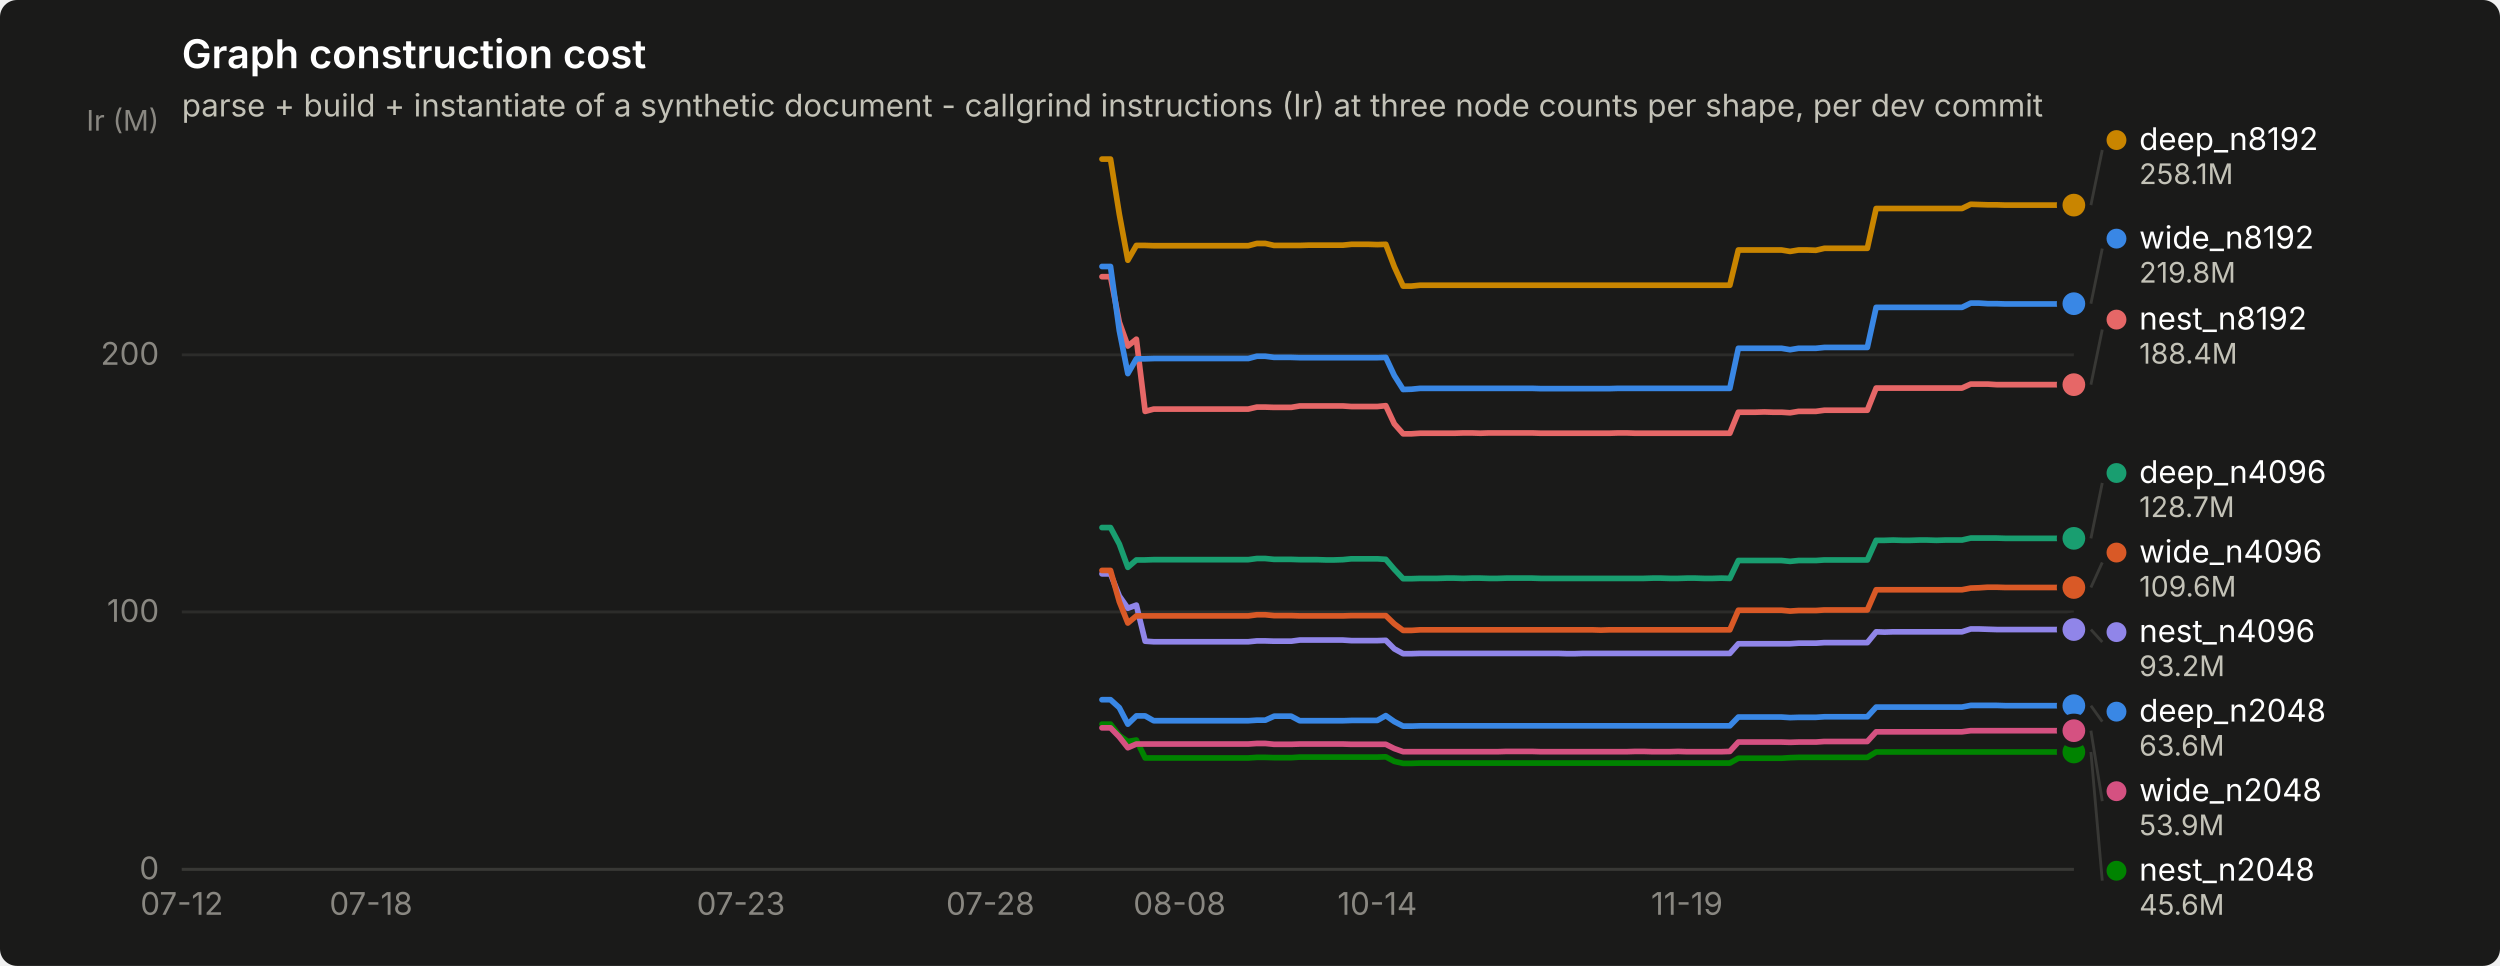
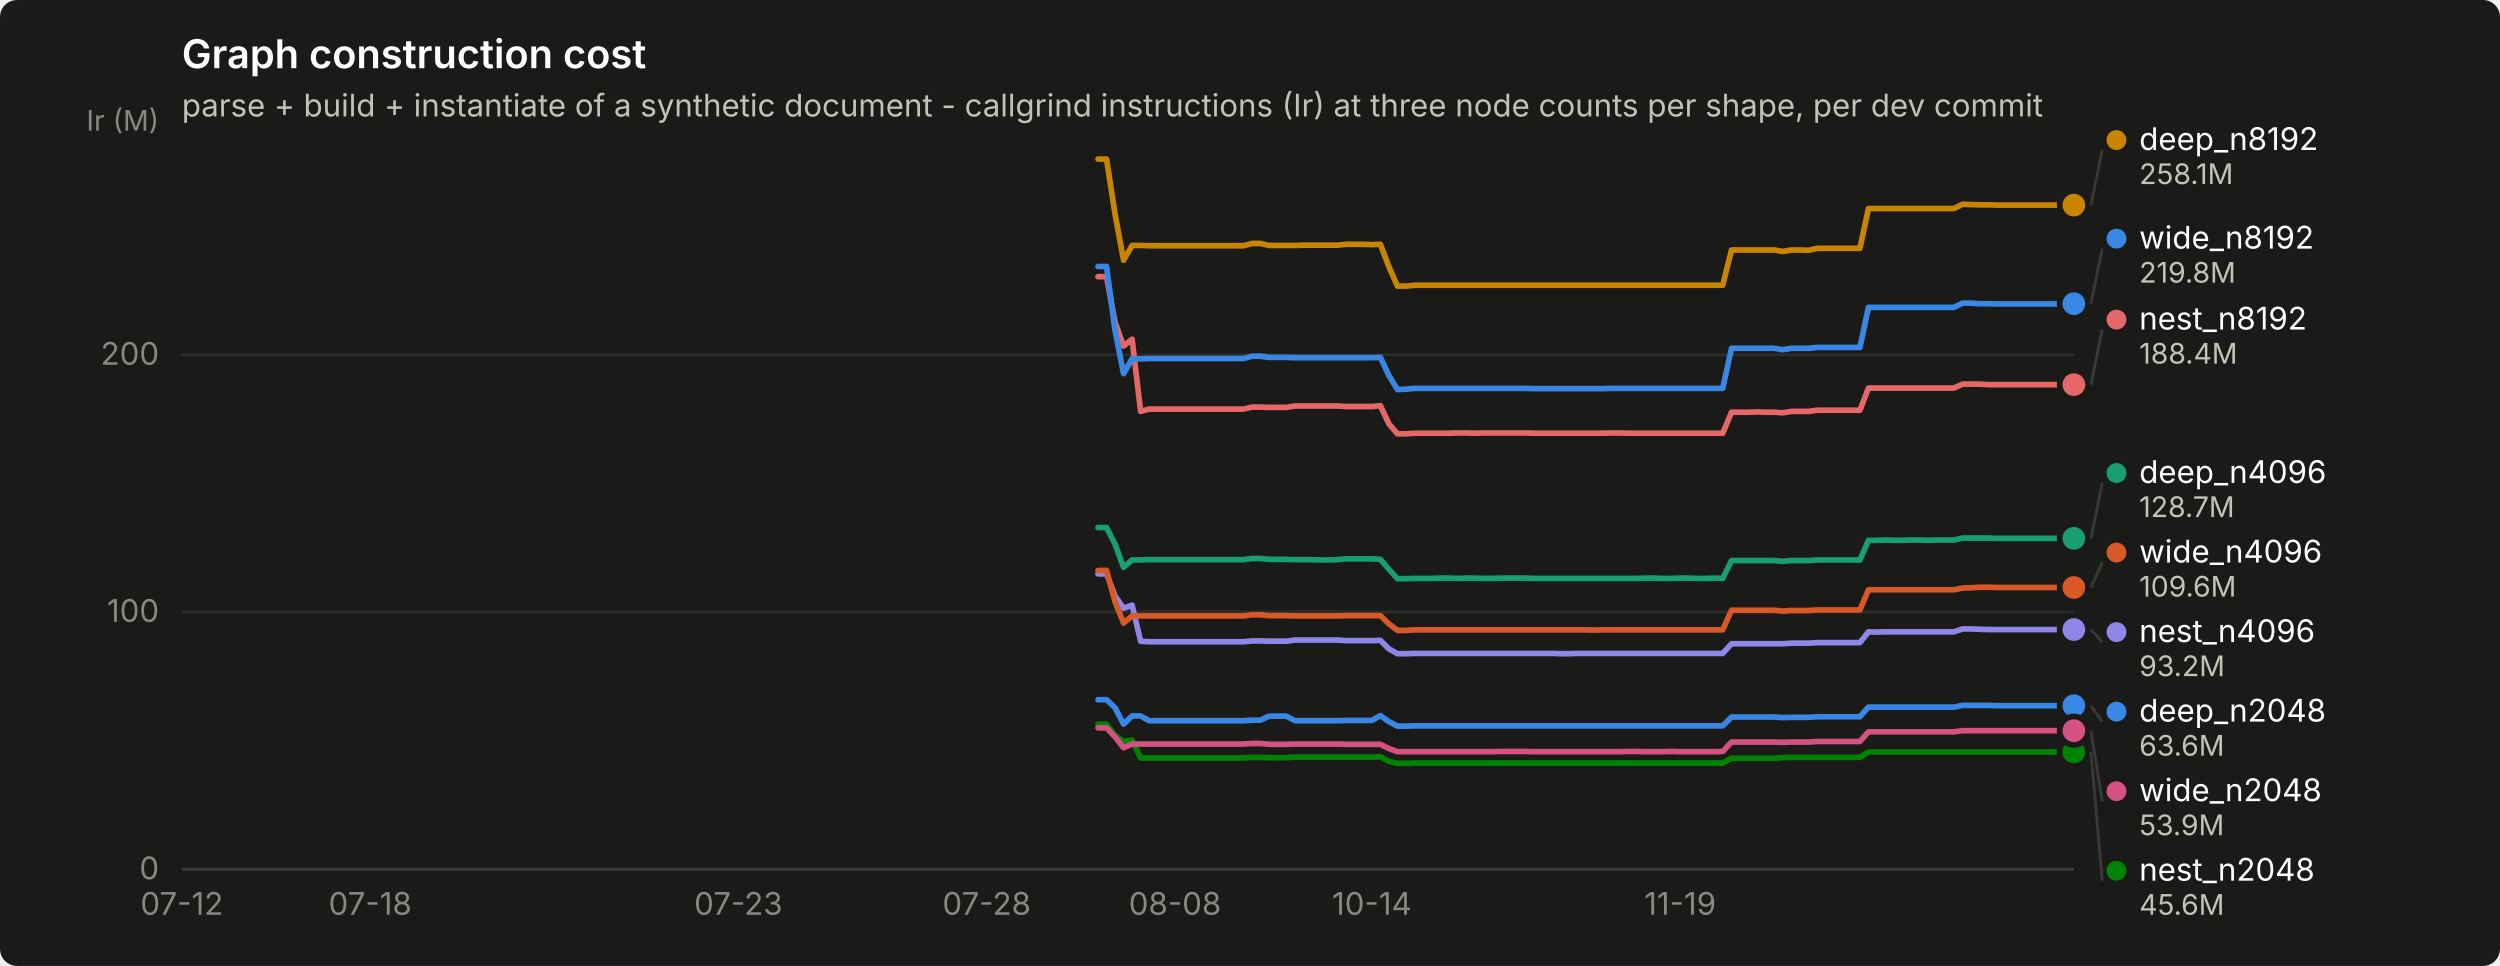
<svg xmlns="http://www.w3.org/2000/svg" width="880" height="340" viewBox="0 0 880 340" role="img" aria-label="Graph construction cost">
  <rect width="880" height="340" rx="6" fill="#1a1a19" />
  <text x="64" y="24" font-family="system-ui, -apple-system, &quot;Segoe UI&quot;, sans-serif" font-size="14" font-weight="600" fill="#ffffff">Graph construction cost</text>
  <text x="64" y="41" font-family="system-ui, -apple-system, &quot;Segoe UI&quot;, sans-serif" font-size="11" fill="#c3c2b7">parse + build + instantiate of a synthetic document - callgrind instructions (Ir) at three node counts per shape, per dev commit</text>
  <line x1="64" y1="306.0" x2="730" y2="306.0" stroke="#2c2c2a" stroke-width="1" />
  <text x="56" y="309.5" text-anchor="end" font-family="system-ui, -apple-system, &quot;Segoe UI&quot;, sans-serif" font-size="11" style="font-variant-numeric: tabular-nums" fill="#898781">0</text>
  <line x1="64" y1="215.4" x2="730" y2="215.4" stroke="#2c2c2a" stroke-width="1" />
  <text x="56" y="218.9" text-anchor="end" font-family="system-ui, -apple-system, &quot;Segoe UI&quot;, sans-serif" font-size="11" style="font-variant-numeric: tabular-nums" fill="#898781">100</text>
  <line x1="64" y1="124.9" x2="730" y2="124.9" stroke="#2c2c2a" stroke-width="1" />
  <text x="56" y="128.4" text-anchor="end" font-family="system-ui, -apple-system, &quot;Segoe UI&quot;, sans-serif" font-size="11" style="font-variant-numeric: tabular-nums" fill="#898781">200</text>
  <text x="56" y="46" text-anchor="end" font-family="system-ui, -apple-system, &quot;Segoe UI&quot;, sans-serif" font-size="10" fill="#898781">Ir (M)</text>
  <line x1="64" y1="306" x2="730" y2="306" stroke="#383835" stroke-width="1" />
  <text x="64.0" y="322" text-anchor="middle" font-family="system-ui, -apple-system, &quot;Segoe UI&quot;, sans-serif" font-size="11" style="font-variant-numeric: tabular-nums" fill="#898781">07-12</text>
-   <text x="130.6" y="322" text-anchor="middle" font-family="system-ui, -apple-system, &quot;Segoe UI&quot;, sans-serif" font-size="11" style="font-variant-numeric: tabular-nums" fill="#898781">07-18</text>
-   <text x="260.8" y="322" text-anchor="middle" font-family="system-ui, -apple-system, &quot;Segoe UI&quot;, sans-serif" font-size="11" style="font-variant-numeric: tabular-nums" fill="#898781">07-23</text>
-   <text x="348.6" y="322" text-anchor="middle" font-family="system-ui, -apple-system, &quot;Segoe UI&quot;, sans-serif" font-size="11" style="font-variant-numeric: tabular-nums" fill="#898781">07-28</text>
-   <text x="415.2" y="322" text-anchor="middle" font-family="system-ui, -apple-system, &quot;Segoe UI&quot;, sans-serif" font-size="11" style="font-variant-numeric: tabular-nums" fill="#898781">08-08</text>
-   <text x="484.8" y="322" text-anchor="middle" font-family="system-ui, -apple-system, &quot;Segoe UI&quot;, sans-serif" font-size="11" style="font-variant-numeric: tabular-nums" fill="#898781">10-14</text>
-   <text x="593.8" y="322" text-anchor="middle" font-family="system-ui, -apple-system, &quot;Segoe UI&quot;, sans-serif" font-size="11" style="font-variant-numeric: tabular-nums" fill="#898781">11-19</text>
-   <path d="M387.9,246.3 L390.9,246.3 L394.0,249.1 L397.0,254.9 L400.0,252.0 L403.1,252.0 L406.1,253.7 L409.1,253.7 L412.1,253.7 L415.2,253.7 L418.2,253.7 L421.2,253.7 L424.2,253.7 L427.3,253.7 L430.3,253.7 L433.3,253.7 L436.4,253.7 L439.4,253.7 L442.4,253.5 L445.4,253.5 L448.5,252.1 L451.5,252.1 L454.5,252.1 L457.5,253.7 L460.6,253.7 L463.6,253.7 L466.6,253.7 L469.7,253.7 L472.7,253.7 L475.7,253.6 L478.7,253.6 L481.8,253.6 L484.8,253.6 L487.8,251.9 L490.8,254.0 L493.9,255.6 L496.9,255.6 L499.9,255.5 L503.0,255.5 L506.0,255.5 L509.0,255.5 L512.0,255.5 L515.1,255.5 L518.1,255.5 L521.1,255.5 L524.1,255.5 L527.2,255.5 L530.2,255.5 L533.2,255.5 L536.3,255.5 L539.3,255.5 L542.3,255.5 L545.3,255.5 L548.4,255.5 L551.4,255.5 L554.4,255.5 L557.4,255.5 L560.5,255.5 L563.5,255.5 L566.5,255.5 L569.6,255.5 L572.6,255.5 L575.6,255.5 L578.6,255.5 L581.7,255.5 L584.7,255.5 L587.7,255.5 L590.7,255.5 L593.8,255.5 L596.8,255.5 L599.8,255.5 L602.9,255.5 L605.9,255.5 L608.9,255.5 L611.9,252.4 L615.0,252.4 L618.0,252.4 L621.0,252.4 L624.0,252.4 L627.1,252.4 L630.1,252.6 L633.1,252.5 L636.2,252.5 L639.2,252.5 L642.2,252.3 L645.2,252.3 L648.3,252.3 L651.3,252.3 L654.3,252.3 L657.3,252.3 L660.4,248.9 L663.4,248.9 L666.4,248.9 L669.5,248.9 L672.5,248.9 L675.5,248.9 L678.5,248.9 L681.6,248.9 L684.6,248.9 L687.6,248.9 L690.6,248.9 L693.7,248.3 L696.7,248.3 L699.7,248.3 L702.8,248.3 L705.8,248.4 L708.8,248.4 L711.8,248.4 L714.9,248.4 L717.9,248.4 L720.9,248.4 L723.9,248.4 L727.0,248.4 L730.0,248.4" fill="none" stroke="#3987e5" stroke-width="2" stroke-linejoin="round" stroke-linecap="round" />
+   <text x="130.3" y="322" text-anchor="middle" font-family="system-ui, -apple-system, &quot;Segoe UI&quot;, sans-serif" font-size="11" style="font-variant-numeric: tabular-nums" fill="#898781">07-18</text>
+   <text x="259.9" y="322" text-anchor="middle" font-family="system-ui, -apple-system, &quot;Segoe UI&quot;, sans-serif" font-size="11" style="font-variant-numeric: tabular-nums" fill="#898781">07-23</text>
+   <text x="347.3" y="322" text-anchor="middle" font-family="system-ui, -apple-system, &quot;Segoe UI&quot;, sans-serif" font-size="11" style="font-variant-numeric: tabular-nums" fill="#898781">07-28</text>
+   <text x="413.6" y="322" text-anchor="middle" font-family="system-ui, -apple-system, &quot;Segoe UI&quot;, sans-serif" font-size="11" style="font-variant-numeric: tabular-nums" fill="#898781">08-08</text>
+   <text x="482.9" y="322" text-anchor="middle" font-family="system-ui, -apple-system, &quot;Segoe UI&quot;, sans-serif" font-size="11" style="font-variant-numeric: tabular-nums" fill="#898781">10-14</text>
+   <text x="591.4" y="322" text-anchor="middle" font-family="system-ui, -apple-system, &quot;Segoe UI&quot;, sans-serif" font-size="11" style="font-variant-numeric: tabular-nums" fill="#898781">11-19</text>
+   <path d="M386.5,246.3 L389.5,246.3 L392.5,249.1 L395.5,254.9 L398.5,252.0 L401.5,252.0 L404.5,253.7 L407.5,253.7 L410.6,253.7 L413.6,253.7 L416.6,253.7 L419.6,253.7 L422.6,253.7 L425.6,253.7 L428.6,253.7 L431.7,253.7 L434.7,253.7 L437.7,253.7 L440.7,253.5 L443.7,253.5 L446.7,252.1 L449.7,252.1 L452.8,252.1 L455.8,253.7 L458.8,253.7 L461.8,253.7 L464.8,253.7 L467.8,253.7 L470.8,253.7 L473.8,253.6 L476.9,253.6 L479.9,253.6 L482.9,253.6 L485.9,251.9 L488.9,254.0 L491.9,255.6 L494.9,255.6 L498.0,255.5 L501.0,255.5 L504.0,255.5 L507.0,255.5 L510.0,255.5 L513.0,255.5 L516.0,255.5 L519.0,255.5 L522.1,255.5 L525.1,255.5 L528.1,255.5 L531.1,255.5 L534.1,255.5 L537.1,255.5 L540.1,255.5 L543.2,255.5 L546.2,255.5 L549.2,255.5 L552.2,255.5 L555.2,255.5 L558.2,255.5 L561.2,255.5 L564.3,255.5 L567.3,255.5 L570.3,255.5 L573.3,255.5 L576.3,255.5 L579.3,255.5 L582.3,255.5 L585.3,255.5 L588.4,255.5 L591.4,255.5 L594.4,255.5 L597.4,255.5 L600.4,255.5 L603.4,255.5 L606.4,255.5 L609.5,252.4 L612.5,252.4 L615.5,252.4 L618.5,252.4 L621.5,252.4 L624.5,252.4 L627.5,252.6 L630.6,252.5 L633.6,252.5 L636.6,252.5 L639.6,252.3 L642.6,252.3 L645.6,252.3 L648.6,252.3 L651.6,252.3 L654.7,252.3 L657.7,248.9 L660.7,248.9 L663.7,248.9 L666.7,248.9 L669.7,248.9 L672.7,248.9 L675.8,248.9 L678.8,248.9 L681.8,248.9 L684.8,248.9 L687.8,248.9 L690.8,248.3 L693.8,248.3 L696.9,248.3 L699.9,248.3 L702.9,248.4 L705.9,248.4 L708.9,248.4 L711.9,248.4 L714.9,248.4 L717.9,248.4 L721.0,248.4 L724.0,248.4 L727.0,248.4 L730.0,248.4" fill="none" stroke="#3987e5" stroke-width="2" stroke-linejoin="round" stroke-linecap="round" />
  <circle cx="730.0" cy="248.4" r="6" fill="#1a1a19" />
  <circle cx="730.0" cy="248.4" r="4" fill="#3987e5" />
-   <path d="M387.9,185.7 L390.9,185.7 L394.0,191.5 L397.0,199.7 L400.0,197.1 L403.1,197.1 L406.1,197.0 L409.1,197.0 L412.1,197.0 L415.2,197.0 L418.2,197.0 L421.2,197.0 L424.2,197.0 L427.3,197.0 L430.3,197.0 L433.3,197.0 L436.4,197.0 L439.4,197.0 L442.4,196.6 L445.4,196.6 L448.5,196.9 L451.5,196.9 L454.5,196.9 L457.5,197.0 L460.6,197.0 L463.6,197.0 L466.6,197.1 L469.7,197.1 L472.7,197.0 L475.7,196.7 L478.7,196.7 L481.8,196.7 L484.8,196.7 L487.8,196.9 L490.8,200.4 L493.9,203.7 L496.9,203.7 L499.9,203.6 L503.0,203.6 L506.0,203.6 L509.0,203.5 L512.0,203.5 L515.1,203.6 L518.1,203.5 L521.1,203.5 L524.1,203.6 L527.2,203.6 L530.2,203.5 L533.2,203.5 L536.3,203.5 L539.3,203.5 L542.3,203.6 L545.3,203.6 L548.4,203.6 L551.4,203.6 L554.4,203.6 L557.4,203.6 L560.5,203.6 L563.5,203.6 L566.5,203.6 L569.6,203.6 L572.6,203.6 L575.6,203.6 L578.6,203.6 L581.7,203.5 L584.7,203.5 L587.7,203.6 L590.7,203.6 L593.8,203.5 L596.8,203.5 L599.8,203.6 L602.9,203.6 L605.9,203.5 L608.9,203.6 L611.9,197.3 L615.0,197.3 L618.0,197.3 L621.0,197.3 L624.0,197.3 L627.1,197.3 L630.1,197.6 L633.1,197.3 L636.2,197.3 L639.2,197.3 L642.2,197.1 L645.2,197.1 L648.3,197.1 L651.3,197.1 L654.3,197.1 L657.3,197.1 L660.4,190.2 L663.4,190.2 L666.4,190.1 L669.5,190.2 L672.5,190.2 L675.5,190.1 L678.5,190.1 L681.6,190.2 L684.6,190.1 L687.6,190.1 L690.6,190.1 L693.7,189.4 L696.7,189.4 L699.7,189.4 L702.8,189.4 L705.8,189.5 L708.8,189.5 L711.8,189.5 L714.9,189.5 L717.9,189.5 L720.9,189.5 L723.9,189.5 L727.0,189.5 L730.0,189.5" fill="none" stroke="#199e70" stroke-width="2" stroke-linejoin="round" stroke-linecap="round" />
+   <path d="M386.5,185.7 L389.5,185.7 L392.5,191.5 L395.5,199.7 L398.5,197.1 L401.5,197.1 L404.5,197.0 L407.5,197.0 L410.6,197.0 L413.6,197.0 L416.6,197.0 L419.6,197.0 L422.6,197.0 L425.6,197.0 L428.6,197.0 L431.7,197.0 L434.7,197.0 L437.7,197.0 L440.7,196.6 L443.7,196.6 L446.7,196.9 L449.7,196.9 L452.8,196.9 L455.8,197.0 L458.8,197.0 L461.8,197.0 L464.8,197.1 L467.8,197.1 L470.8,197.0 L473.8,196.7 L476.9,196.7 L479.9,196.7 L482.9,196.7 L485.9,196.9 L488.9,200.4 L491.9,203.7 L494.9,203.7 L498.0,203.6 L501.0,203.6 L504.0,203.6 L507.0,203.5 L510.0,203.5 L513.0,203.6 L516.0,203.5 L519.0,203.5 L522.1,203.6 L525.1,203.6 L528.1,203.5 L531.1,203.5 L534.1,203.5 L537.1,203.5 L540.1,203.6 L543.2,203.6 L546.2,203.6 L549.2,203.6 L552.2,203.6 L555.2,203.6 L558.2,203.6 L561.2,203.6 L564.3,203.6 L567.3,203.6 L570.3,203.6 L573.3,203.6 L576.3,203.6 L579.3,203.5 L582.3,203.5 L585.3,203.6 L588.4,203.6 L591.4,203.5 L594.4,203.5 L597.4,203.6 L600.4,203.6 L603.4,203.5 L606.4,203.6 L609.5,197.3 L612.5,197.3 L615.5,197.3 L618.5,197.3 L621.5,197.3 L624.5,197.3 L627.5,197.6 L630.6,197.3 L633.6,197.3 L636.6,197.3 L639.6,197.1 L642.6,197.1 L645.6,197.1 L648.6,197.1 L651.6,197.1 L654.7,197.1 L657.7,190.2 L660.7,190.2 L663.7,190.1 L666.7,190.2 L669.7,190.2 L672.7,190.1 L675.8,190.1 L678.8,190.2 L681.8,190.1 L684.8,190.1 L687.8,190.1 L690.8,189.4 L693.8,189.4 L696.9,189.4 L699.9,189.4 L702.9,189.5 L705.9,189.5 L708.9,189.5 L711.9,189.5 L714.9,189.5 L717.9,189.5 L721.0,189.5 L724.0,189.5 L727.0,189.5 L730.0,189.5" fill="none" stroke="#199e70" stroke-width="2" stroke-linejoin="round" stroke-linecap="round" />
  <circle cx="730.0" cy="189.5" r="6" fill="#1a1a19" />
  <circle cx="730.0" cy="189.5" r="4" fill="#199e70" />
-   <path d="M387.9,56.0 L390.9,56.0 L394.0,75.4 L397.0,91.6 L400.0,86.4 L403.1,86.4 L406.1,86.5 L409.1,86.5 L412.1,86.5 L415.2,86.5 L418.2,86.5 L421.2,86.5 L424.2,86.5 L427.3,86.5 L430.3,86.5 L433.3,86.5 L436.4,86.5 L439.4,86.5 L442.4,85.7 L445.4,85.7 L448.5,86.4 L451.5,86.4 L454.5,86.4 L457.5,86.4 L460.6,86.3 L463.6,86.3 L466.6,86.3 L469.7,86.3 L472.7,86.3 L475.7,86.0 L478.7,86.0 L481.8,86.0 L484.8,86.1 L487.8,86.0 L490.8,93.9 L493.9,100.7 L496.9,100.7 L499.9,100.4 L503.0,100.4 L506.0,100.4 L509.0,100.4 L512.0,100.4 L515.1,100.4 L518.1,100.4 L521.1,100.4 L524.1,100.4 L527.2,100.4 L530.2,100.4 L533.2,100.4 L536.3,100.4 L539.3,100.4 L542.3,100.4 L545.3,100.4 L548.4,100.4 L551.4,100.4 L554.4,100.4 L557.4,100.4 L560.5,100.4 L563.5,100.4 L566.5,100.4 L569.6,100.4 L572.6,100.4 L575.6,100.4 L578.6,100.4 L581.7,100.4 L584.7,100.4 L587.7,100.4 L590.7,100.4 L593.8,100.4 L596.8,100.4 L599.8,100.4 L602.9,100.4 L605.9,100.4 L608.9,100.4 L611.9,88.0 L615.0,88.0 L618.0,88.0 L621.0,88.0 L624.0,88.0 L627.1,88.0 L630.1,88.5 L633.1,88.0 L636.2,88.0 L639.2,88.1 L642.2,87.4 L645.2,87.4 L648.3,87.4 L651.3,87.4 L654.3,87.4 L657.3,87.4 L660.4,73.4 L663.4,73.4 L666.4,73.4 L669.5,73.4 L672.5,73.4 L675.5,73.4 L678.5,73.4 L681.6,73.4 L684.6,73.4 L687.6,73.4 L690.6,73.4 L693.7,71.9 L696.7,72.0 L699.7,72.1 L702.8,72.1 L705.8,72.2 L708.8,72.2 L711.8,72.2 L714.9,72.2 L717.9,72.2 L720.9,72.2 L723.9,72.2 L727.0,72.2 L730.0,72.2" fill="none" stroke="#c98500" stroke-width="2" stroke-linejoin="round" stroke-linecap="round" />
+   <path d="M386.5,56.0 L389.5,56.0 L392.5,75.4 L395.5,91.6 L398.5,86.4 L401.5,86.4 L404.5,86.5 L407.5,86.5 L410.6,86.5 L413.6,86.5 L416.6,86.5 L419.6,86.5 L422.6,86.5 L425.6,86.5 L428.6,86.5 L431.7,86.5 L434.7,86.5 L437.7,86.5 L440.7,85.7 L443.7,85.7 L446.7,86.4 L449.7,86.4 L452.8,86.4 L455.8,86.4 L458.8,86.3 L461.8,86.3 L464.8,86.3 L467.8,86.3 L470.8,86.3 L473.8,86.0 L476.9,86.0 L479.9,86.0 L482.9,86.1 L485.9,86.0 L488.9,93.9 L491.9,100.7 L494.9,100.7 L498.0,100.4 L501.0,100.4 L504.0,100.4 L507.0,100.4 L510.0,100.4 L513.0,100.4 L516.0,100.4 L519.0,100.4 L522.1,100.4 L525.1,100.4 L528.1,100.4 L531.1,100.4 L534.1,100.4 L537.1,100.4 L540.1,100.4 L543.2,100.4 L546.2,100.4 L549.2,100.4 L552.2,100.4 L555.2,100.4 L558.2,100.4 L561.2,100.4 L564.3,100.4 L567.3,100.4 L570.3,100.4 L573.3,100.4 L576.3,100.4 L579.3,100.4 L582.3,100.4 L585.3,100.4 L588.4,100.4 L591.4,100.4 L594.4,100.4 L597.4,100.4 L600.4,100.4 L603.4,100.4 L606.4,100.4 L609.5,88.0 L612.5,88.0 L615.5,88.0 L618.5,88.0 L621.5,88.0 L624.5,88.0 L627.5,88.5 L630.6,88.0 L633.6,88.0 L636.6,88.1 L639.6,87.4 L642.6,87.4 L645.6,87.4 L648.6,87.4 L651.6,87.4 L654.7,87.4 L657.7,73.4 L660.7,73.4 L663.7,73.4 L666.7,73.4 L669.7,73.4 L672.7,73.4 L675.8,73.4 L678.8,73.4 L681.8,73.4 L684.8,73.4 L687.8,73.4 L690.8,71.9 L693.8,72.0 L696.9,72.1 L699.9,72.1 L702.9,72.2 L705.9,72.2 L708.9,72.2 L711.9,72.2 L714.9,72.2 L717.9,72.2 L721.0,72.2 L724.0,72.2 L727.0,72.2 L730.0,72.2" fill="none" stroke="#c98500" stroke-width="2" stroke-linejoin="round" stroke-linecap="round" />
  <circle cx="730.0" cy="72.2" r="6" fill="#1a1a19" />
  <circle cx="730.0" cy="72.2" r="4" fill="#c98500" />
-   <path d="M387.9,254.9 L390.9,254.9 L394.0,258.9 L397.0,261.0 L400.0,260.5 L403.1,266.8 L406.1,266.8 L409.1,266.8 L412.1,266.8 L415.2,266.8 L418.2,266.8 L421.2,266.8 L424.2,266.8 L427.3,266.8 L430.3,266.8 L433.3,266.8 L436.4,266.8 L439.4,266.8 L442.4,266.6 L445.4,266.6 L448.5,266.7 L451.5,266.7 L454.5,266.7 L457.5,266.5 L460.6,266.5 L463.6,266.5 L466.6,266.5 L469.7,266.5 L472.7,266.5 L475.7,266.5 L478.7,266.5 L481.8,266.5 L484.8,266.5 L487.8,266.4 L490.8,268.0 L493.9,268.7 L496.9,268.7 L499.9,268.6 L503.0,268.6 L506.0,268.6 L509.0,268.6 L512.0,268.6 L515.1,268.6 L518.1,268.6 L521.1,268.6 L524.1,268.6 L527.2,268.6 L530.2,268.6 L533.2,268.6 L536.3,268.6 L539.3,268.6 L542.3,268.6 L545.3,268.6 L548.4,268.6 L551.4,268.6 L554.4,268.6 L557.4,268.6 L560.5,268.6 L563.5,268.6 L566.5,268.6 L569.6,268.6 L572.6,268.6 L575.6,268.6 L578.6,268.6 L581.7,268.6 L584.7,268.6 L587.7,268.6 L590.7,268.6 L593.8,268.6 L596.8,268.6 L599.8,268.6 L602.9,268.6 L605.9,268.6 L608.9,268.6 L611.9,266.9 L615.0,266.9 L618.0,266.9 L621.0,266.9 L624.0,266.9 L627.1,266.9 L630.1,266.7 L633.1,266.6 L636.2,266.6 L639.2,266.6 L642.2,266.6 L645.2,266.6 L648.3,266.6 L651.3,266.6 L654.3,266.6 L657.3,266.6 L660.4,264.7 L663.4,264.7 L666.4,264.7 L669.5,264.7 L672.5,264.7 L675.5,264.7 L678.5,264.7 L681.6,264.7 L684.6,264.7 L687.6,264.7 L690.6,264.7 L693.7,264.7 L696.7,264.7 L699.7,264.7 L702.8,264.7 L705.8,264.7 L708.8,264.7 L711.8,264.7 L714.9,264.7 L717.9,264.7 L720.9,264.7 L723.9,264.7 L727.0,264.7 L730.0,264.7" fill="none" stroke="#008300" stroke-width="2" stroke-linejoin="round" stroke-linecap="round" />
+   <path d="M386.5,254.9 L389.5,254.9 L392.5,258.9 L395.5,261.0 L398.5,260.5 L401.5,266.8 L404.5,266.8 L407.5,266.8 L410.6,266.8 L413.6,266.8 L416.6,266.8 L419.6,266.8 L422.6,266.8 L425.6,266.8 L428.6,266.8 L431.7,266.8 L434.7,266.8 L437.7,266.8 L440.7,266.6 L443.7,266.6 L446.7,266.7 L449.7,266.7 L452.8,266.7 L455.8,266.5 L458.8,266.5 L461.8,266.5 L464.8,266.5 L467.8,266.5 L470.8,266.5 L473.8,266.5 L476.9,266.5 L479.9,266.5 L482.9,266.5 L485.9,266.4 L488.9,268.0 L491.9,268.7 L494.9,268.7 L498.0,268.6 L501.0,268.6 L504.0,268.6 L507.0,268.6 L510.0,268.6 L513.0,268.6 L516.0,268.6 L519.0,268.6 L522.1,268.6 L525.1,268.6 L528.1,268.6 L531.1,268.6 L534.1,268.6 L537.1,268.6 L540.1,268.6 L543.2,268.6 L546.2,268.6 L549.2,268.6 L552.2,268.6 L555.2,268.6 L558.2,268.6 L561.2,268.6 L564.3,268.6 L567.3,268.6 L570.3,268.6 L573.3,268.6 L576.3,268.6 L579.3,268.6 L582.3,268.6 L585.3,268.6 L588.4,268.6 L591.4,268.6 L594.4,268.6 L597.4,268.6 L600.4,268.6 L603.4,268.6 L606.4,268.6 L609.5,266.9 L612.5,266.9 L615.5,266.9 L618.5,266.9 L621.5,266.9 L624.5,266.9 L627.5,266.7 L630.6,266.6 L633.6,266.6 L636.6,266.6 L639.6,266.6 L642.6,266.6 L645.6,266.6 L648.6,266.6 L651.6,266.6 L654.7,266.6 L657.7,264.7 L660.7,264.7 L663.7,264.7 L666.7,264.7 L669.7,264.7 L672.7,264.7 L675.8,264.7 L678.8,264.7 L681.8,264.7 L684.8,264.7 L687.8,264.7 L690.8,264.7 L693.8,264.7 L696.9,264.7 L699.9,264.7 L702.9,264.7 L705.9,264.7 L708.9,264.7 L711.9,264.7 L714.9,264.7 L717.9,264.7 L721.0,264.7 L724.0,264.7 L727.0,264.7 L730.0,264.7" fill="none" stroke="#008300" stroke-width="2" stroke-linejoin="round" stroke-linecap="round" />
  <circle cx="730.0" cy="264.7" r="6" fill="#1a1a19" />
  <circle cx="730.0" cy="264.7" r="4" fill="#008300" />
-   <path d="M387.9,202.0 L390.9,202.0 L394.0,209.8 L397.0,214.1 L400.0,213.0 L403.1,225.7 L406.1,225.9 L409.1,225.9 L412.1,225.9 L415.2,225.9 L418.2,225.9 L421.2,225.9 L424.2,225.9 L427.3,225.9 L430.3,225.9 L433.3,225.9 L436.4,225.9 L439.4,225.9 L442.4,225.6 L445.4,225.6 L448.5,225.7 L451.5,225.7 L454.5,225.7 L457.5,225.3 L460.6,225.3 L463.6,225.3 L466.6,225.3 L469.7,225.3 L472.7,225.3 L475.7,225.5 L478.7,225.5 L481.8,225.5 L484.8,225.5 L487.8,225.4 L490.8,228.4 L493.9,230.1 L496.9,230.1 L499.9,230.0 L503.0,230.0 L506.0,230.0 L509.0,230.0 L512.0,230.0 L515.1,230.0 L518.1,230.0 L521.1,230.0 L524.1,230.0 L527.2,230.0 L530.2,230.0 L533.2,230.0 L536.3,230.0 L539.3,230.0 L542.3,230.0 L545.3,230.0 L548.4,230.0 L551.4,230.1 L554.4,230.1 L557.4,230.0 L560.5,230.0 L563.5,230.0 L566.5,230.0 L569.6,230.0 L572.6,230.0 L575.6,230.0 L578.6,230.0 L581.7,230.0 L584.7,230.0 L587.7,230.0 L590.7,230.0 L593.8,230.0 L596.8,230.0 L599.8,230.0 L602.9,230.0 L605.9,230.0 L608.9,230.0 L611.9,226.6 L615.0,226.6 L618.0,226.6 L621.0,226.6 L624.0,226.6 L627.1,226.6 L630.1,226.6 L633.1,226.4 L636.2,226.4 L639.2,226.4 L642.2,226.2 L645.2,226.2 L648.3,226.2 L651.3,226.2 L654.3,226.2 L657.3,226.2 L660.4,222.4 L663.4,222.5 L666.4,222.4 L669.5,222.4 L672.5,222.4 L675.5,222.4 L678.5,222.4 L681.6,222.4 L684.6,222.4 L687.6,222.4 L690.6,222.4 L693.7,221.4 L696.7,221.4 L699.7,221.5 L702.8,221.6 L705.8,221.6 L708.8,221.6 L711.8,221.6 L714.9,221.6 L717.9,221.6 L720.9,221.6 L723.9,221.6 L727.0,221.6 L730.0,221.6" fill="none" stroke="#9085e9" stroke-width="2" stroke-linejoin="round" stroke-linecap="round" />
+   <path d="M386.5,202.0 L389.5,202.0 L392.5,209.8 L395.5,214.1 L398.5,213.0 L401.5,225.7 L404.5,225.9 L407.5,225.9 L410.6,225.9 L413.6,225.9 L416.6,225.9 L419.6,225.9 L422.6,225.9 L425.6,225.9 L428.6,225.9 L431.7,225.9 L434.7,225.9 L437.7,225.9 L440.7,225.6 L443.7,225.6 L446.7,225.7 L449.7,225.7 L452.8,225.7 L455.8,225.3 L458.8,225.3 L461.8,225.3 L464.8,225.3 L467.8,225.3 L470.8,225.3 L473.8,225.5 L476.9,225.5 L479.9,225.5 L482.9,225.5 L485.9,225.4 L488.9,228.4 L491.9,230.1 L494.9,230.1 L498.0,230.0 L501.0,230.0 L504.0,230.0 L507.0,230.0 L510.0,230.0 L513.0,230.0 L516.0,230.0 L519.0,230.0 L522.1,230.0 L525.1,230.0 L528.1,230.0 L531.1,230.0 L534.1,230.0 L537.1,230.0 L540.1,230.0 L543.2,230.0 L546.2,230.0 L549.2,230.1 L552.2,230.1 L555.2,230.0 L558.2,230.0 L561.2,230.0 L564.3,230.0 L567.3,230.0 L570.3,230.0 L573.3,230.0 L576.3,230.0 L579.3,230.0 L582.3,230.0 L585.3,230.0 L588.4,230.0 L591.4,230.0 L594.4,230.0 L597.4,230.0 L600.4,230.0 L603.4,230.0 L606.4,230.0 L609.5,226.6 L612.5,226.6 L615.5,226.6 L618.5,226.6 L621.5,226.6 L624.5,226.6 L627.5,226.6 L630.6,226.4 L633.6,226.4 L636.6,226.4 L639.6,226.2 L642.6,226.2 L645.6,226.2 L648.6,226.2 L651.6,226.2 L654.7,226.2 L657.7,222.4 L660.7,222.5 L663.7,222.4 L666.7,222.4 L669.7,222.4 L672.7,222.4 L675.8,222.4 L678.8,222.4 L681.8,222.4 L684.8,222.4 L687.8,222.4 L690.8,221.4 L693.8,221.4 L696.9,221.5 L699.9,221.6 L702.9,221.6 L705.9,221.6 L708.9,221.6 L711.9,221.6 L714.9,221.6 L717.9,221.6 L721.0,221.6 L724.0,221.6 L727.0,221.6 L730.0,221.6" fill="none" stroke="#9085e9" stroke-width="2" stroke-linejoin="round" stroke-linecap="round" />
  <circle cx="730.0" cy="221.6" r="6" fill="#1a1a19" />
  <circle cx="730.0" cy="221.6" r="4" fill="#9085e9" />
-   <path d="M387.9,97.4 L390.9,97.4 L394.0,113.4 L397.0,121.8 L400.0,119.4 L403.1,144.8 L406.1,144.0 L409.1,144.0 L412.1,144.0 L415.2,144.0 L418.2,144.0 L421.2,144.0 L424.2,144.0 L427.3,144.0 L430.3,144.0 L433.3,144.0 L436.4,144.0 L439.4,144.0 L442.4,143.3 L445.4,143.3 L448.5,143.4 L451.5,143.4 L454.5,143.4 L457.5,142.9 L460.6,142.9 L463.6,142.9 L466.6,142.9 L469.7,142.9 L472.7,142.9 L475.7,143.1 L478.7,143.1 L481.8,143.1 L484.8,143.1 L487.8,142.8 L490.8,149.2 L493.9,152.7 L496.9,152.7 L499.9,152.5 L503.0,152.5 L506.0,152.5 L509.0,152.5 L512.0,152.5 L515.1,152.4 L518.1,152.4 L521.1,152.5 L524.1,152.4 L527.2,152.4 L530.2,152.4 L533.2,152.4 L536.3,152.4 L539.3,152.4 L542.3,152.5 L545.3,152.5 L548.4,152.5 L551.4,152.5 L554.4,152.5 L557.4,152.5 L560.5,152.5 L563.5,152.5 L566.5,152.5 L569.6,152.4 L572.6,152.4 L575.6,152.5 L578.6,152.5 L581.7,152.5 L584.7,152.5 L587.7,152.5 L590.7,152.5 L593.8,152.5 L596.8,152.5 L599.8,152.5 L602.9,152.5 L605.9,152.5 L608.9,152.5 L611.9,145.1 L615.0,145.1 L618.0,145.1 L621.0,145.0 L624.0,145.1 L627.1,145.1 L630.1,145.3 L633.1,144.8 L636.2,144.8 L639.2,144.8 L642.2,144.4 L645.2,144.4 L648.3,144.4 L651.3,144.4 L654.3,144.4 L657.3,144.4 L660.4,136.6 L663.4,136.6 L666.4,136.6 L669.5,136.6 L672.5,136.6 L675.5,136.6 L678.5,136.6 L681.6,136.6 L684.6,136.6 L687.6,136.6 L690.6,136.6 L693.7,135.2 L696.7,135.2 L699.7,135.2 L702.8,135.4 L705.8,135.4 L708.8,135.4 L711.8,135.4 L714.9,135.4 L717.9,135.4 L720.9,135.4 L723.9,135.4 L727.0,135.4 L730.0,135.4" fill="none" stroke="#e66767" stroke-width="2" stroke-linejoin="round" stroke-linecap="round" />
+   <path d="M386.5,97.4 L389.5,97.4 L392.5,113.4 L395.5,121.8 L398.5,119.4 L401.5,144.8 L404.5,144.0 L407.5,144.0 L410.6,144.0 L413.6,144.0 L416.6,144.0 L419.6,144.0 L422.6,144.0 L425.6,144.0 L428.6,144.0 L431.7,144.0 L434.7,144.0 L437.7,144.0 L440.7,143.3 L443.7,143.3 L446.7,143.4 L449.7,143.4 L452.8,143.4 L455.8,142.9 L458.8,142.9 L461.8,142.9 L464.8,142.9 L467.8,142.9 L470.8,142.9 L473.8,143.1 L476.9,143.1 L479.9,143.1 L482.9,143.1 L485.9,142.8 L488.9,149.2 L491.9,152.7 L494.9,152.7 L498.0,152.5 L501.0,152.5 L504.0,152.5 L507.0,152.5 L510.0,152.5 L513.0,152.4 L516.0,152.4 L519.0,152.5 L522.1,152.4 L525.1,152.4 L528.1,152.4 L531.1,152.4 L534.1,152.4 L537.1,152.4 L540.1,152.5 L543.2,152.5 L546.2,152.5 L549.2,152.5 L552.2,152.5 L555.2,152.5 L558.2,152.5 L561.2,152.5 L564.3,152.5 L567.3,152.4 L570.3,152.4 L573.3,152.5 L576.3,152.5 L579.3,152.5 L582.3,152.5 L585.3,152.5 L588.4,152.5 L591.4,152.5 L594.4,152.5 L597.4,152.5 L600.4,152.5 L603.4,152.5 L606.4,152.5 L609.5,145.1 L612.5,145.1 L615.5,145.1 L618.5,145.0 L621.5,145.1 L624.5,145.1 L627.5,145.3 L630.6,144.8 L633.6,144.8 L636.6,144.8 L639.6,144.4 L642.6,144.4 L645.6,144.4 L648.6,144.4 L651.6,144.4 L654.7,144.4 L657.7,136.6 L660.7,136.6 L663.7,136.6 L666.7,136.6 L669.7,136.6 L672.7,136.6 L675.8,136.6 L678.8,136.6 L681.8,136.6 L684.8,136.6 L687.8,136.6 L690.8,135.2 L693.8,135.2 L696.9,135.2 L699.9,135.4 L702.9,135.4 L705.9,135.4 L708.9,135.4 L711.9,135.4 L714.9,135.4 L717.9,135.4 L721.0,135.4 L724.0,135.4 L727.0,135.4 L730.0,135.4" fill="none" stroke="#e66767" stroke-width="2" stroke-linejoin="round" stroke-linecap="round" />
  <circle cx="730.0" cy="135.4" r="6" fill="#1a1a19" />
  <circle cx="730.0" cy="135.4" r="4" fill="#e66767" />
-   <path d="M387.9,256.2 L390.9,256.2 L394.0,259.4 L397.0,263.2 L400.0,261.9 L403.1,261.9 L406.1,261.9 L409.1,261.9 L412.1,261.9 L415.2,261.9 L418.2,261.9 L421.2,261.9 L424.2,261.9 L427.3,261.9 L430.3,261.9 L433.3,261.9 L436.4,261.9 L439.4,261.9 L442.4,261.7 L445.4,261.7 L448.5,262.0 L451.5,262.0 L454.5,262.0 L457.5,261.9 L460.6,261.9 L463.6,261.9 L466.6,261.9 L469.7,261.9 L472.7,261.9 L475.7,262.0 L478.7,262.0 L481.8,262.0 L484.8,262.0 L487.8,262.0 L490.8,263.5 L493.9,264.6 L496.9,264.6 L499.9,264.6 L503.0,264.6 L506.0,264.6 L509.0,264.6 L512.0,264.6 L515.1,264.6 L518.1,264.6 L521.1,264.6 L524.1,264.6 L527.2,264.6 L530.2,264.5 L533.2,264.5 L536.3,264.5 L539.3,264.5 L542.3,264.6 L545.3,264.6 L548.4,264.6 L551.4,264.6 L554.4,264.6 L557.4,264.6 L560.5,264.6 L563.5,264.6 L566.5,264.6 L569.6,264.6 L572.6,264.6 L575.6,264.5 L578.6,264.5 L581.7,264.6 L584.7,264.6 L587.7,264.6 L590.7,264.5 L593.8,264.6 L596.8,264.6 L599.8,264.6 L602.9,264.6 L605.9,264.6 L608.9,264.5 L611.9,261.2 L615.0,261.2 L618.0,261.2 L621.0,261.2 L624.0,261.2 L627.1,261.2 L630.1,261.3 L633.1,261.2 L636.2,261.2 L639.2,261.2 L642.2,261.0 L645.2,261.0 L648.3,261.0 L651.3,261.0 L654.3,261.0 L657.3,261.0 L660.4,257.6 L663.4,257.6 L666.4,257.6 L669.5,257.6 L672.5,257.6 L675.5,257.6 L678.5,257.6 L681.6,257.6 L684.6,257.6 L687.6,257.6 L690.6,257.6 L693.7,257.2 L696.7,257.2 L699.7,257.2 L702.8,257.2 L705.8,257.2 L708.8,257.2 L711.8,257.2 L714.9,257.2 L717.9,257.2 L720.9,257.2 L723.9,257.2 L727.0,257.2 L730.0,257.2" fill="none" stroke="#d55181" stroke-width="2" stroke-linejoin="round" stroke-linecap="round" />
+   <path d="M386.5,256.2 L389.5,256.2 L392.5,259.4 L395.5,263.2 L398.5,261.9 L401.5,261.9 L404.5,261.9 L407.5,261.9 L410.6,261.9 L413.6,261.9 L416.6,261.9 L419.6,261.9 L422.6,261.9 L425.6,261.9 L428.6,261.9 L431.7,261.9 L434.7,261.9 L437.7,261.9 L440.7,261.7 L443.7,261.7 L446.7,262.0 L449.7,262.0 L452.8,262.0 L455.8,261.9 L458.8,261.9 L461.8,261.9 L464.8,261.9 L467.8,261.9 L470.8,261.9 L473.8,262.0 L476.9,262.0 L479.9,262.0 L482.9,262.0 L485.9,262.0 L488.9,263.5 L491.9,264.6 L494.9,264.6 L498.0,264.6 L501.0,264.6 L504.0,264.6 L507.0,264.6 L510.0,264.6 L513.0,264.6 L516.0,264.6 L519.0,264.6 L522.1,264.6 L525.1,264.6 L528.1,264.5 L531.1,264.5 L534.1,264.5 L537.1,264.5 L540.1,264.6 L543.2,264.6 L546.2,264.6 L549.2,264.6 L552.2,264.6 L555.2,264.6 L558.2,264.6 L561.2,264.6 L564.3,264.6 L567.3,264.6 L570.3,264.6 L573.3,264.5 L576.3,264.5 L579.3,264.6 L582.3,264.6 L585.3,264.6 L588.4,264.5 L591.4,264.6 L594.4,264.6 L597.4,264.6 L600.4,264.6 L603.4,264.6 L606.4,264.5 L609.5,261.2 L612.5,261.2 L615.5,261.2 L618.5,261.2 L621.5,261.2 L624.5,261.2 L627.5,261.3 L630.6,261.2 L633.6,261.2 L636.6,261.2 L639.6,261.0 L642.6,261.0 L645.6,261.0 L648.6,261.0 L651.6,261.0 L654.7,261.0 L657.7,257.6 L660.7,257.6 L663.7,257.6 L666.7,257.6 L669.7,257.6 L672.7,257.6 L675.8,257.6 L678.8,257.6 L681.8,257.6 L684.8,257.6 L687.8,257.6 L690.8,257.2 L693.8,257.2 L696.9,257.2 L699.9,257.2 L702.9,257.2 L705.9,257.2 L708.9,257.2 L711.9,257.2 L714.9,257.2 L717.9,257.2 L721.0,257.2 L724.0,257.2 L727.0,257.2 L730.0,257.2" fill="none" stroke="#d55181" stroke-width="2" stroke-linejoin="round" stroke-linecap="round" />
  <circle cx="730.0" cy="257.2" r="6" fill="#1a1a19" />
  <circle cx="730.0" cy="257.2" r="4" fill="#d55181" />
-   <path d="M387.9,200.8 L390.9,200.8 L394.0,211.8 L397.0,219.3 L400.0,216.8 L403.1,216.8 L406.1,216.8 L409.1,216.8 L412.1,216.8 L415.2,216.8 L418.2,216.8 L421.2,216.8 L424.2,216.8 L427.3,216.8 L430.3,216.8 L433.3,216.8 L436.4,216.8 L439.4,216.8 L442.4,216.4 L445.4,216.4 L448.5,216.7 L451.5,216.7 L454.5,216.7 L457.5,216.8 L460.6,216.8 L463.6,216.8 L466.6,216.8 L469.7,216.8 L472.7,216.8 L475.7,216.7 L478.7,216.7 L481.8,216.7 L484.8,216.7 L487.8,216.7 L490.8,219.6 L493.9,221.9 L496.9,221.9 L499.9,221.7 L503.0,221.7 L506.0,221.7 L509.0,221.7 L512.0,221.7 L515.1,221.7 L518.1,221.7 L521.1,221.7 L524.1,221.7 L527.2,221.7 L530.2,221.7 L533.2,221.7 L536.3,221.7 L539.3,221.7 L542.3,221.7 L545.3,221.7 L548.4,221.7 L551.4,221.7 L554.4,221.7 L557.4,221.7 L560.5,221.7 L563.5,221.8 L566.5,221.7 L569.6,221.7 L572.6,221.7 L575.6,221.7 L578.6,221.7 L581.7,221.7 L584.7,221.7 L587.7,221.7 L590.7,221.7 L593.8,221.7 L596.8,221.7 L599.8,221.7 L602.9,221.7 L605.9,221.7 L608.9,221.7 L611.9,214.8 L615.0,214.8 L618.0,214.8 L621.0,214.8 L624.0,214.8 L627.1,214.8 L630.1,215.1 L633.1,214.9 L636.2,214.9 L639.2,214.9 L642.2,214.7 L645.2,214.7 L648.3,214.7 L651.3,214.7 L654.3,214.7 L657.3,214.7 L660.4,207.6 L663.4,207.6 L666.4,207.6 L669.5,207.6 L672.5,207.6 L675.5,207.6 L678.5,207.6 L681.6,207.6 L684.6,207.6 L687.6,207.6 L690.6,207.6 L693.7,207.0 L696.7,206.9 L699.7,206.7 L702.8,206.7 L705.8,206.8 L708.8,206.8 L711.8,206.8 L714.9,206.8 L717.9,206.8 L720.9,206.8 L723.9,206.8 L727.0,206.8 L730.0,206.8" fill="none" stroke="#d95926" stroke-width="2" stroke-linejoin="round" stroke-linecap="round" />
+   <path d="M386.5,200.8 L389.5,200.8 L392.5,211.8 L395.5,219.3 L398.5,216.8 L401.5,216.8 L404.5,216.8 L407.5,216.8 L410.6,216.8 L413.6,216.8 L416.6,216.8 L419.6,216.8 L422.6,216.8 L425.6,216.8 L428.6,216.8 L431.7,216.8 L434.7,216.8 L437.7,216.8 L440.7,216.4 L443.7,216.4 L446.7,216.7 L449.7,216.7 L452.8,216.7 L455.8,216.8 L458.8,216.8 L461.8,216.8 L464.8,216.8 L467.8,216.8 L470.8,216.8 L473.8,216.7 L476.9,216.7 L479.9,216.7 L482.9,216.7 L485.9,216.7 L488.9,219.6 L491.9,221.9 L494.9,221.9 L498.0,221.7 L501.0,221.7 L504.0,221.7 L507.0,221.7 L510.0,221.7 L513.0,221.7 L516.0,221.7 L519.0,221.7 L522.1,221.7 L525.1,221.7 L528.1,221.7 L531.1,221.7 L534.1,221.7 L537.1,221.7 L540.1,221.7 L543.2,221.7 L546.2,221.7 L549.2,221.7 L552.2,221.7 L555.2,221.7 L558.2,221.7 L561.2,221.8 L564.3,221.7 L567.3,221.7 L570.3,221.7 L573.3,221.7 L576.3,221.7 L579.3,221.7 L582.3,221.7 L585.3,221.7 L588.4,221.7 L591.4,221.7 L594.4,221.7 L597.4,221.7 L600.4,221.7 L603.4,221.7 L606.4,221.7 L609.5,214.8 L612.5,214.8 L615.5,214.8 L618.5,214.8 L621.5,214.8 L624.5,214.8 L627.5,215.1 L630.6,214.9 L633.6,214.9 L636.6,214.9 L639.6,214.7 L642.6,214.7 L645.6,214.7 L648.6,214.7 L651.6,214.7 L654.7,214.7 L657.7,207.6 L660.7,207.6 L663.7,207.6 L666.7,207.6 L669.7,207.6 L672.7,207.6 L675.8,207.6 L678.8,207.6 L681.8,207.6 L684.8,207.6 L687.8,207.6 L690.8,207.0 L693.8,206.9 L696.9,206.7 L699.9,206.7 L702.9,206.8 L705.9,206.8 L708.9,206.8 L711.9,206.8 L714.9,206.8 L717.9,206.8 L721.0,206.8 L724.0,206.8 L727.0,206.8 L730.0,206.8" fill="none" stroke="#d95926" stroke-width="2" stroke-linejoin="round" stroke-linecap="round" />
  <circle cx="730.0" cy="206.8" r="6" fill="#1a1a19" />
  <circle cx="730.0" cy="206.8" r="4" fill="#d95926" />
-   <path d="M387.9,93.8 L390.9,93.8 L394.0,116.4 L397.0,131.5 L400.0,126.3 L403.1,126.3 L406.1,126.2 L409.1,126.2 L412.1,126.2 L415.2,126.2 L418.2,126.2 L421.2,126.2 L424.2,126.2 L427.3,126.2 L430.3,126.2 L433.3,126.2 L436.4,126.2 L439.4,126.2 L442.4,125.4 L445.4,125.4 L448.5,125.8 L451.5,125.8 L454.5,125.8 L457.5,125.9 L460.6,125.9 L463.6,125.9 L466.6,125.9 L469.7,125.9 L472.7,125.9 L475.7,125.9 L478.7,125.9 L481.8,125.9 L484.8,125.9 L487.8,125.8 L490.8,132.2 L493.9,137.1 L496.9,137.0 L499.9,136.7 L503.0,136.7 L506.0,136.7 L509.0,136.7 L512.0,136.7 L515.1,136.7 L518.1,136.7 L521.1,136.7 L524.1,136.7 L527.2,136.7 L530.2,136.7 L533.2,136.7 L536.3,136.7 L539.3,136.7 L542.3,136.8 L545.3,136.8 L548.4,136.8 L551.4,136.8 L554.4,136.8 L557.4,136.8 L560.5,136.8 L563.5,136.8 L566.5,136.8 L569.6,136.7 L572.6,136.7 L575.6,136.7 L578.6,136.7 L581.7,136.7 L584.7,136.7 L587.7,136.7 L590.7,136.7 L593.8,136.7 L596.8,136.7 L599.8,136.7 L602.9,136.7 L605.9,136.7 L608.9,136.7 L611.9,122.6 L615.0,122.6 L618.0,122.6 L621.0,122.6 L624.0,122.6 L627.1,122.6 L630.1,123.1 L633.1,122.6 L636.2,122.6 L639.2,122.6 L642.2,122.3 L645.2,122.3 L648.3,122.3 L651.3,122.3 L654.3,122.3 L657.3,122.3 L660.4,108.2 L663.4,108.2 L666.4,108.2 L669.5,108.2 L672.5,108.2 L675.5,108.2 L678.5,108.2 L681.6,108.2 L684.6,108.2 L687.6,108.2 L690.6,108.2 L693.7,106.7 L696.7,106.7 L699.7,106.9 L702.8,106.9 L705.8,107.0 L708.8,107.0 L711.8,107.0 L714.9,107.0 L717.9,107.0 L720.9,107.0 L723.9,107.0 L727.0,107.0 L730.0,106.9" fill="none" stroke="#3987e5" stroke-width="2" stroke-linejoin="round" stroke-linecap="round" />
+   <path d="M386.5,93.8 L389.5,93.8 L392.5,116.4 L395.5,131.5 L398.5,126.3 L401.5,126.3 L404.5,126.2 L407.5,126.2 L410.6,126.2 L413.6,126.2 L416.6,126.2 L419.6,126.2 L422.6,126.2 L425.6,126.2 L428.6,126.2 L431.7,126.2 L434.7,126.2 L437.7,126.2 L440.7,125.4 L443.7,125.4 L446.7,125.8 L449.7,125.8 L452.8,125.8 L455.8,125.9 L458.8,125.9 L461.8,125.9 L464.8,125.9 L467.8,125.9 L470.8,125.9 L473.8,125.9 L476.9,125.9 L479.9,125.9 L482.9,125.9 L485.9,125.8 L488.9,132.2 L491.9,137.1 L494.9,137.0 L498.0,136.7 L501.0,136.7 L504.0,136.7 L507.0,136.7 L510.0,136.7 L513.0,136.7 L516.0,136.7 L519.0,136.7 L522.1,136.7 L525.1,136.7 L528.1,136.7 L531.1,136.7 L534.1,136.7 L537.1,136.7 L540.1,136.8 L543.2,136.8 L546.2,136.8 L549.2,136.8 L552.2,136.8 L555.2,136.8 L558.2,136.8 L561.2,136.8 L564.3,136.8 L567.3,136.7 L570.3,136.7 L573.3,136.7 L576.3,136.7 L579.3,136.7 L582.3,136.7 L585.3,136.7 L588.4,136.7 L591.4,136.7 L594.4,136.7 L597.4,136.7 L600.4,136.7 L603.4,136.7 L606.4,136.7 L609.5,122.6 L612.5,122.6 L615.5,122.6 L618.5,122.6 L621.5,122.6 L624.5,122.6 L627.5,123.1 L630.6,122.6 L633.6,122.6 L636.6,122.6 L639.6,122.3 L642.6,122.3 L645.6,122.3 L648.6,122.3 L651.6,122.3 L654.7,122.3 L657.7,108.2 L660.7,108.2 L663.7,108.2 L666.7,108.2 L669.7,108.2 L672.7,108.2 L675.8,108.2 L678.8,108.2 L681.8,108.2 L684.8,108.2 L687.8,108.2 L690.8,106.7 L693.8,106.7 L696.9,106.9 L699.9,106.9 L702.9,107.0 L705.9,107.0 L708.9,107.0 L711.9,107.0 L714.9,107.0 L717.9,107.0 L721.0,107.0 L724.0,107.0 L727.0,106.9 L730.0,106.9" fill="none" stroke="#3987e5" stroke-width="2" stroke-linejoin="round" stroke-linecap="round" />
  <circle cx="730.0" cy="106.9" r="6" fill="#1a1a19" />
  <circle cx="730.0" cy="106.9" r="4" fill="#3987e5" />
  <line x1="736.0" y1="72.2" x2="740.0" y2="52.8" stroke="#383835" stroke-width="1" />
  <circle cx="745.0" cy="49.3" r="3.5" fill="#c98500" />
  <text x="753.0" y="52.8" font-family="system-ui, -apple-system, &quot;Segoe UI&quot;, sans-serif" font-size="11" fill="#ffffff">deep_n8192</text>
  <text x="753.0" y="64.8" font-family="system-ui, -apple-system, &quot;Segoe UI&quot;, sans-serif" font-size="10" style="font-variant-numeric: tabular-nums" fill="#c3c2b7">258.1M</text>
  <line x1="736.0" y1="106.9" x2="740.0" y2="87.5" stroke="#383835" stroke-width="1" />
  <circle cx="745.0" cy="84.0" r="3.5" fill="#3987e5" />
  <text x="753.0" y="87.5" font-family="system-ui, -apple-system, &quot;Segoe UI&quot;, sans-serif" font-size="11" fill="#ffffff">wide_n8192</text>
  <text x="753.0" y="99.5" font-family="system-ui, -apple-system, &quot;Segoe UI&quot;, sans-serif" font-size="10" style="font-variant-numeric: tabular-nums" fill="#c3c2b7">219.8M</text>
  <line x1="736.0" y1="135.4" x2="740.0" y2="116.0" stroke="#383835" stroke-width="1" />
  <circle cx="745.0" cy="112.5" r="3.5" fill="#e66767" />
  <text x="753.0" y="116.0" font-family="system-ui, -apple-system, &quot;Segoe UI&quot;, sans-serif" font-size="11" fill="#ffffff">nest_n8192</text>
  <text x="753.0" y="128.0" font-family="system-ui, -apple-system, &quot;Segoe UI&quot;, sans-serif" font-size="10" style="font-variant-numeric: tabular-nums" fill="#c3c2b7">188.4M</text>
  <line x1="736.0" y1="189.5" x2="740.0" y2="170.0" stroke="#383835" stroke-width="1" />
  <circle cx="745.0" cy="166.5" r="3.5" fill="#199e70" />
  <text x="753.0" y="170.0" font-family="system-ui, -apple-system, &quot;Segoe UI&quot;, sans-serif" font-size="11" fill="#ffffff">deep_n4096</text>
  <text x="753.0" y="182.0" font-family="system-ui, -apple-system, &quot;Segoe UI&quot;, sans-serif" font-size="10" style="font-variant-numeric: tabular-nums" fill="#c3c2b7">128.7M</text>
  <line x1="736.0" y1="206.8" x2="740.0" y2="198.0" stroke="#383835" stroke-width="1" />
  <circle cx="745.0" cy="194.5" r="3.5" fill="#d95926" />
  <text x="753.0" y="198.0" font-family="system-ui, -apple-system, &quot;Segoe UI&quot;, sans-serif" font-size="11" fill="#ffffff">wide_n4096</text>
  <text x="753.0" y="210.0" font-family="system-ui, -apple-system, &quot;Segoe UI&quot;, sans-serif" font-size="10" style="font-variant-numeric: tabular-nums" fill="#c3c2b7">109.6M</text>
  <line x1="736.0" y1="221.6" x2="740.0" y2="226.0" stroke="#383835" stroke-width="1" />
  <circle cx="745.0" cy="222.5" r="3.5" fill="#9085e9" />
  <text x="753.0" y="226.0" font-family="system-ui, -apple-system, &quot;Segoe UI&quot;, sans-serif" font-size="11" fill="#ffffff">nest_n4096</text>
  <text x="753.0" y="238.0" font-family="system-ui, -apple-system, &quot;Segoe UI&quot;, sans-serif" font-size="10" style="font-variant-numeric: tabular-nums" fill="#c3c2b7">93.2M</text>
  <line x1="736.0" y1="248.4" x2="740.0" y2="254.0" stroke="#383835" stroke-width="1" />
  <circle cx="745.0" cy="250.5" r="3.5" fill="#3987e5" />
  <text x="753.0" y="254.0" font-family="system-ui, -apple-system, &quot;Segoe UI&quot;, sans-serif" font-size="11" fill="#ffffff">deep_n2048</text>
  <text x="753.0" y="266.0" font-family="system-ui, -apple-system, &quot;Segoe UI&quot;, sans-serif" font-size="10" style="font-variant-numeric: tabular-nums" fill="#c3c2b7">63.6M</text>
  <line x1="736.0" y1="257.2" x2="740.0" y2="282.0" stroke="#383835" stroke-width="1" />
  <circle cx="745.0" cy="278.5" r="3.5" fill="#d55181" />
  <text x="753.0" y="282.0" font-family="system-ui, -apple-system, &quot;Segoe UI&quot;, sans-serif" font-size="11" fill="#ffffff">wide_n2048</text>
  <text x="753.0" y="294.0" font-family="system-ui, -apple-system, &quot;Segoe UI&quot;, sans-serif" font-size="10" style="font-variant-numeric: tabular-nums" fill="#c3c2b7">53.9M</text>
  <line x1="736.0" y1="264.7" x2="740.0" y2="310.0" stroke="#383835" stroke-width="1" />
  <circle cx="745.0" cy="306.5" r="3.5" fill="#008300" />
  <text x="753.0" y="310.0" font-family="system-ui, -apple-system, &quot;Segoe UI&quot;, sans-serif" font-size="11" fill="#ffffff">nest_n2048</text>
  <text x="753.0" y="322.0" font-family="system-ui, -apple-system, &quot;Segoe UI&quot;, sans-serif" font-size="10" style="font-variant-numeric: tabular-nums" fill="#c3c2b7">45.6M</text>
</svg>
